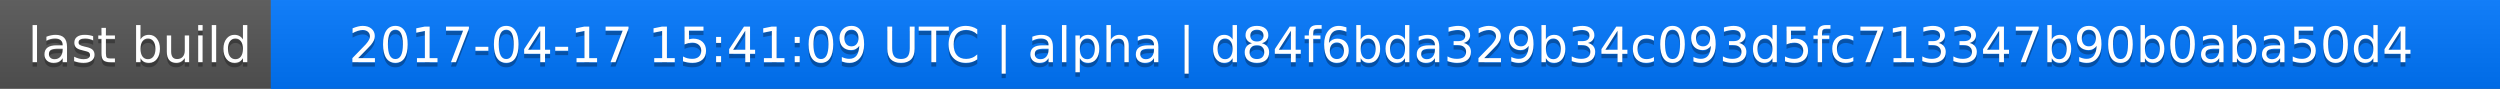
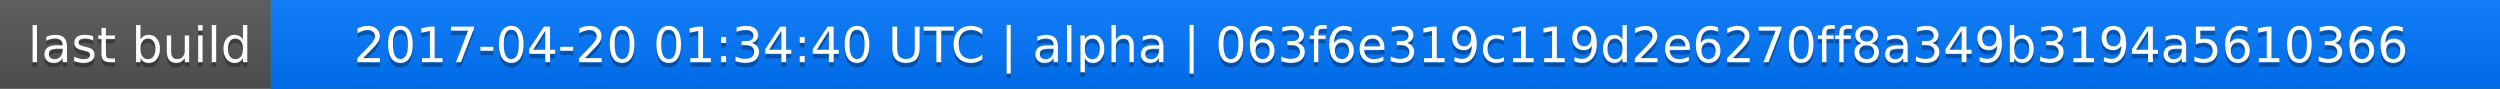
<svg xmlns="http://www.w3.org/2000/svg" width="563" height="20">
  <linearGradient id="a" x2="0" y2="100%">
    <stop offset="0" stop-color="#bbb" stop-opacity=".1" />
    <stop offset="1" stop-opacity=".1" />
  </linearGradient>
  <rect rx="0" width="563" height="20" fill="#555" />
  <rect rx="0" x="61" width="502" height="20" fill="#07f" />
  <path fill="#07f" d="M61 0h4v20h-4z" />
  <rect rx="0" width="563" height="20" fill="url(#a)" />
  <g fill="#fff" text-anchor="middle" font-family="DejaVu Sans,Verdana,Geneva,sans-serif" font-size="11">
    <text x="31.5" y="15" fill="#010101" fill-opacity=".3">last build</text>
    <text x="31.5" y="14">last build</text>
-     <text x="311" y="15" fill="#010101" fill-opacity=".3">2017-04-17 15:41:09 UTC | alpha | d84f6bda329b34c093d5fc713347b90b0aba50d4</text>
-     <text x="311" y="14">2017-04-17 15:41:09 UTC | alpha | d84f6bda329b34c093d5fc713347b90b0aba50d4</text>
+     <text x="311" y="15" fill="#010101" fill-opacity=".3">2017-04-20 01:34:40 UTC | alpha | 063f6e319c119d2e6270ff8a349b3194a5610366</text>
+     <text x="311" y="14">2017-04-20 01:34:40 UTC | alpha | 063f6e319c119d2e6270ff8a349b3194a5610366</text>
  </g>
</svg>
